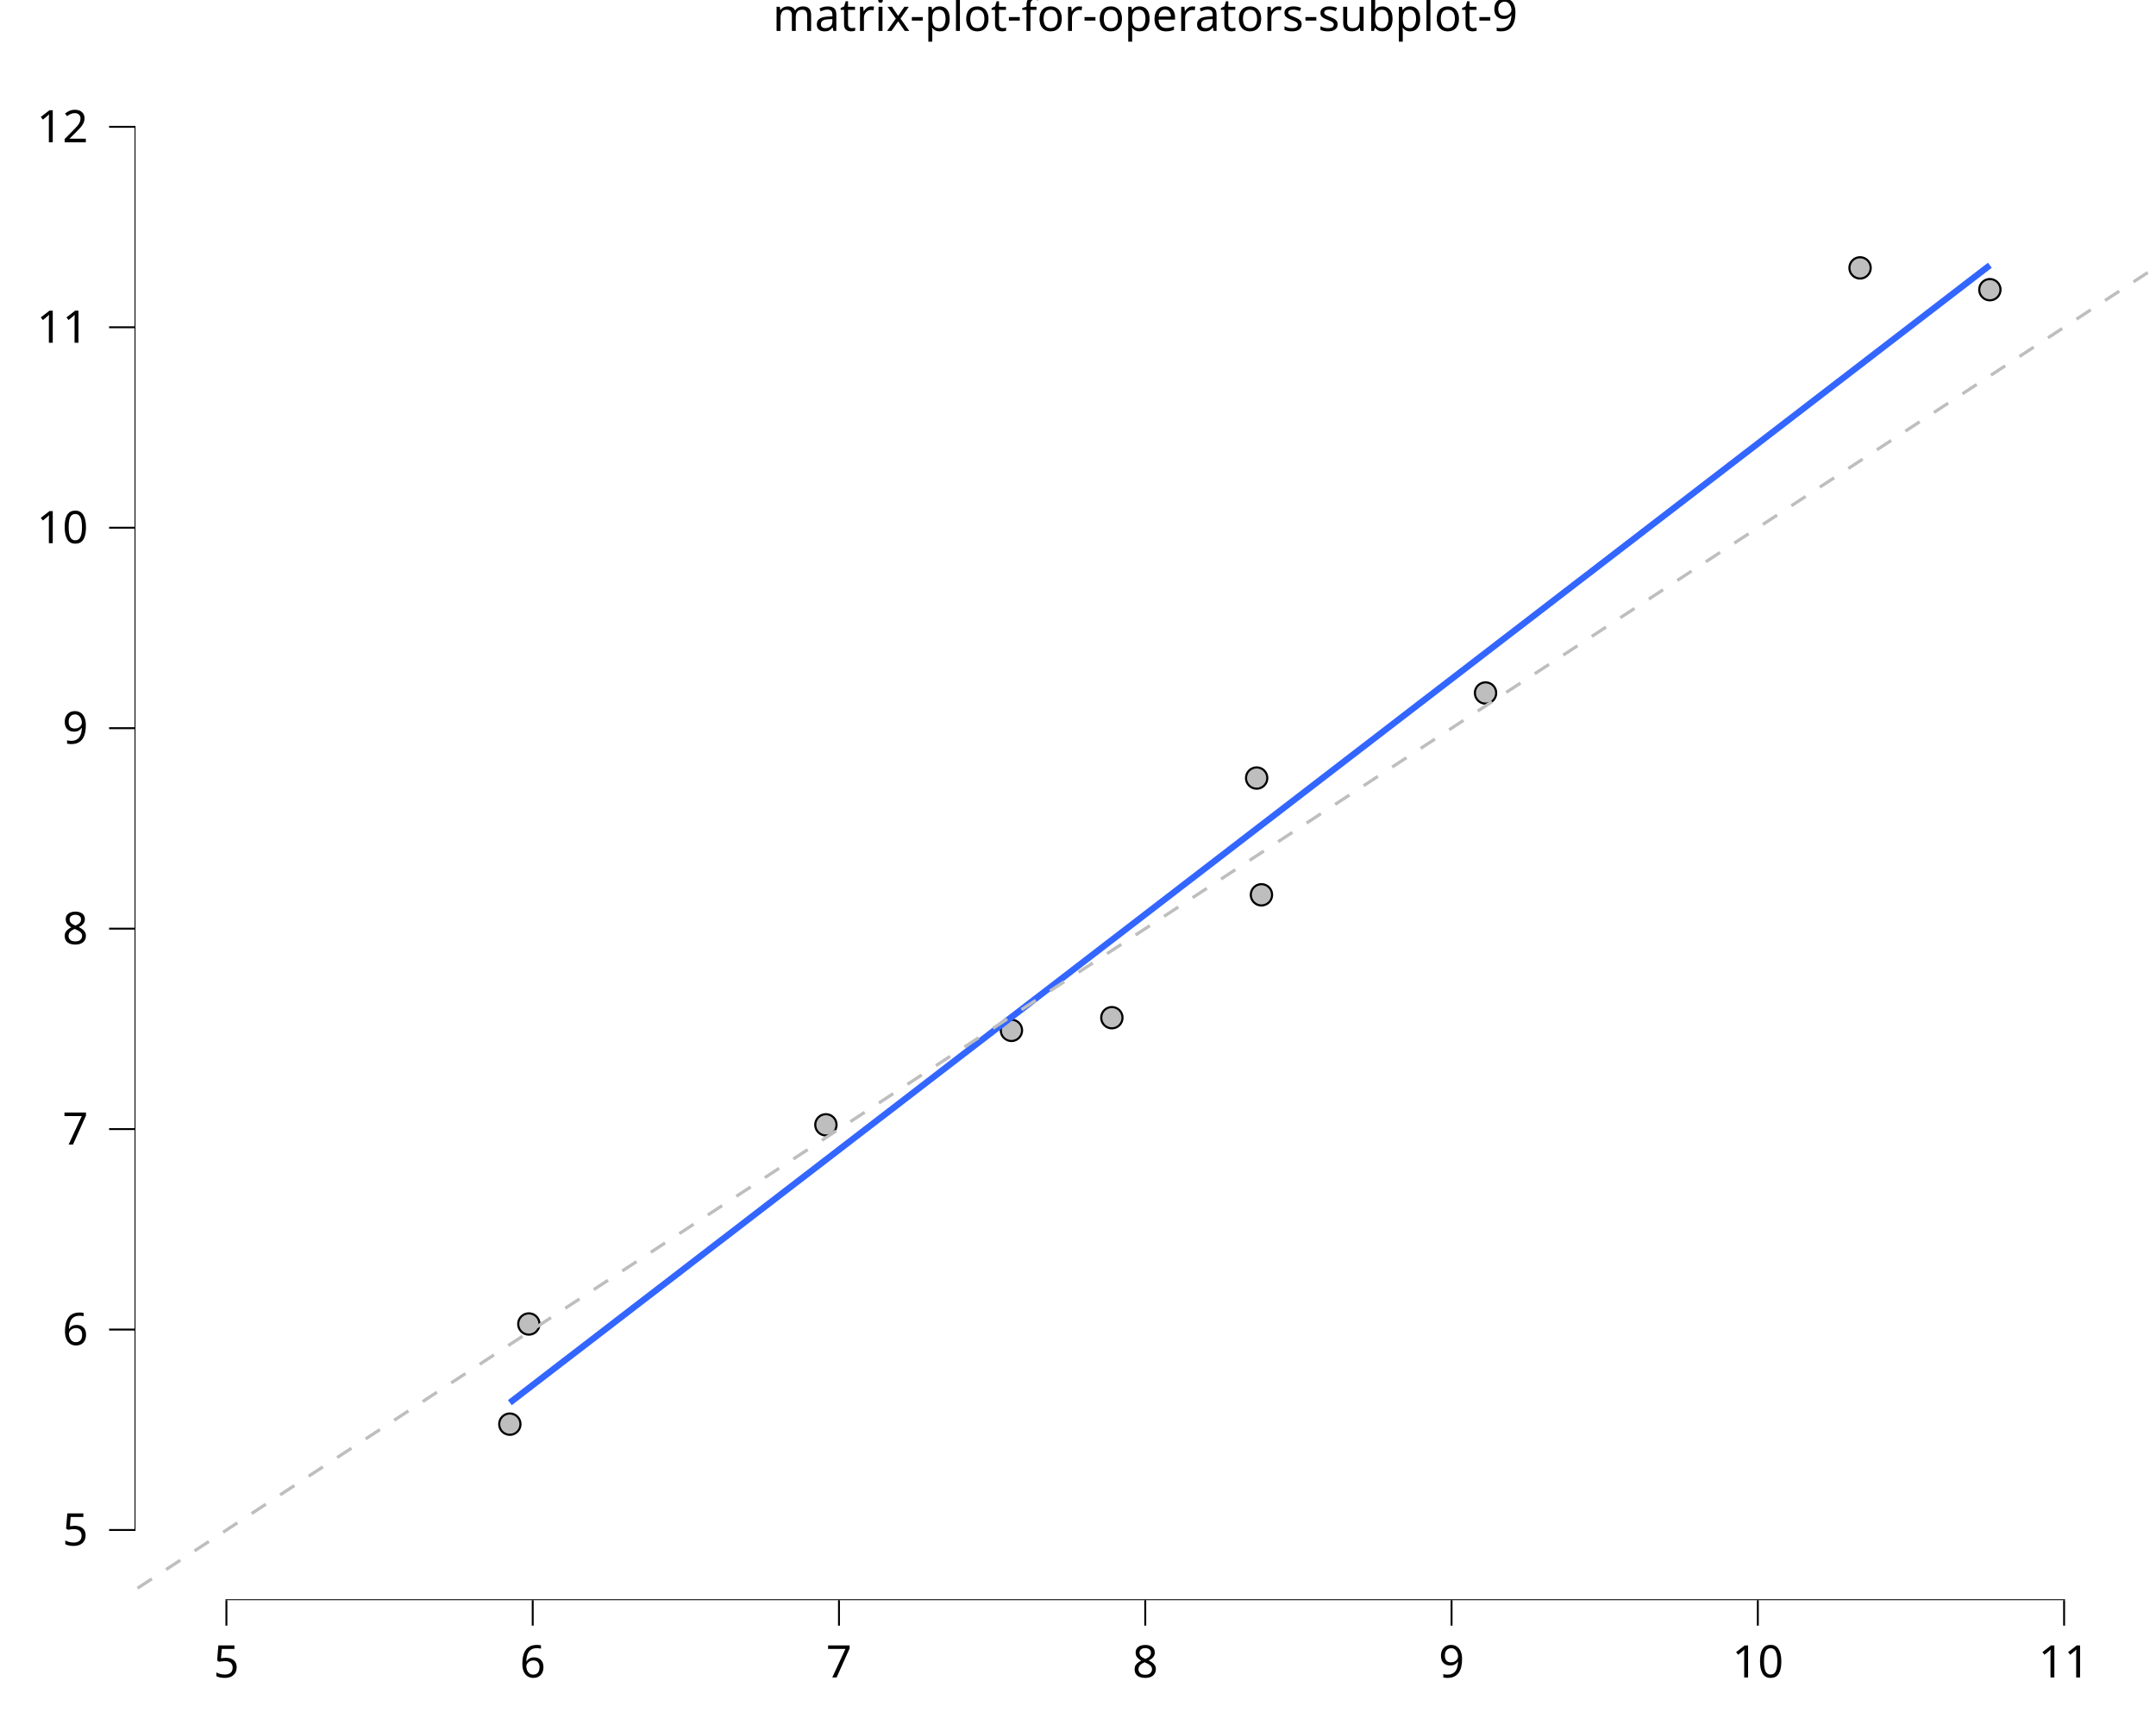
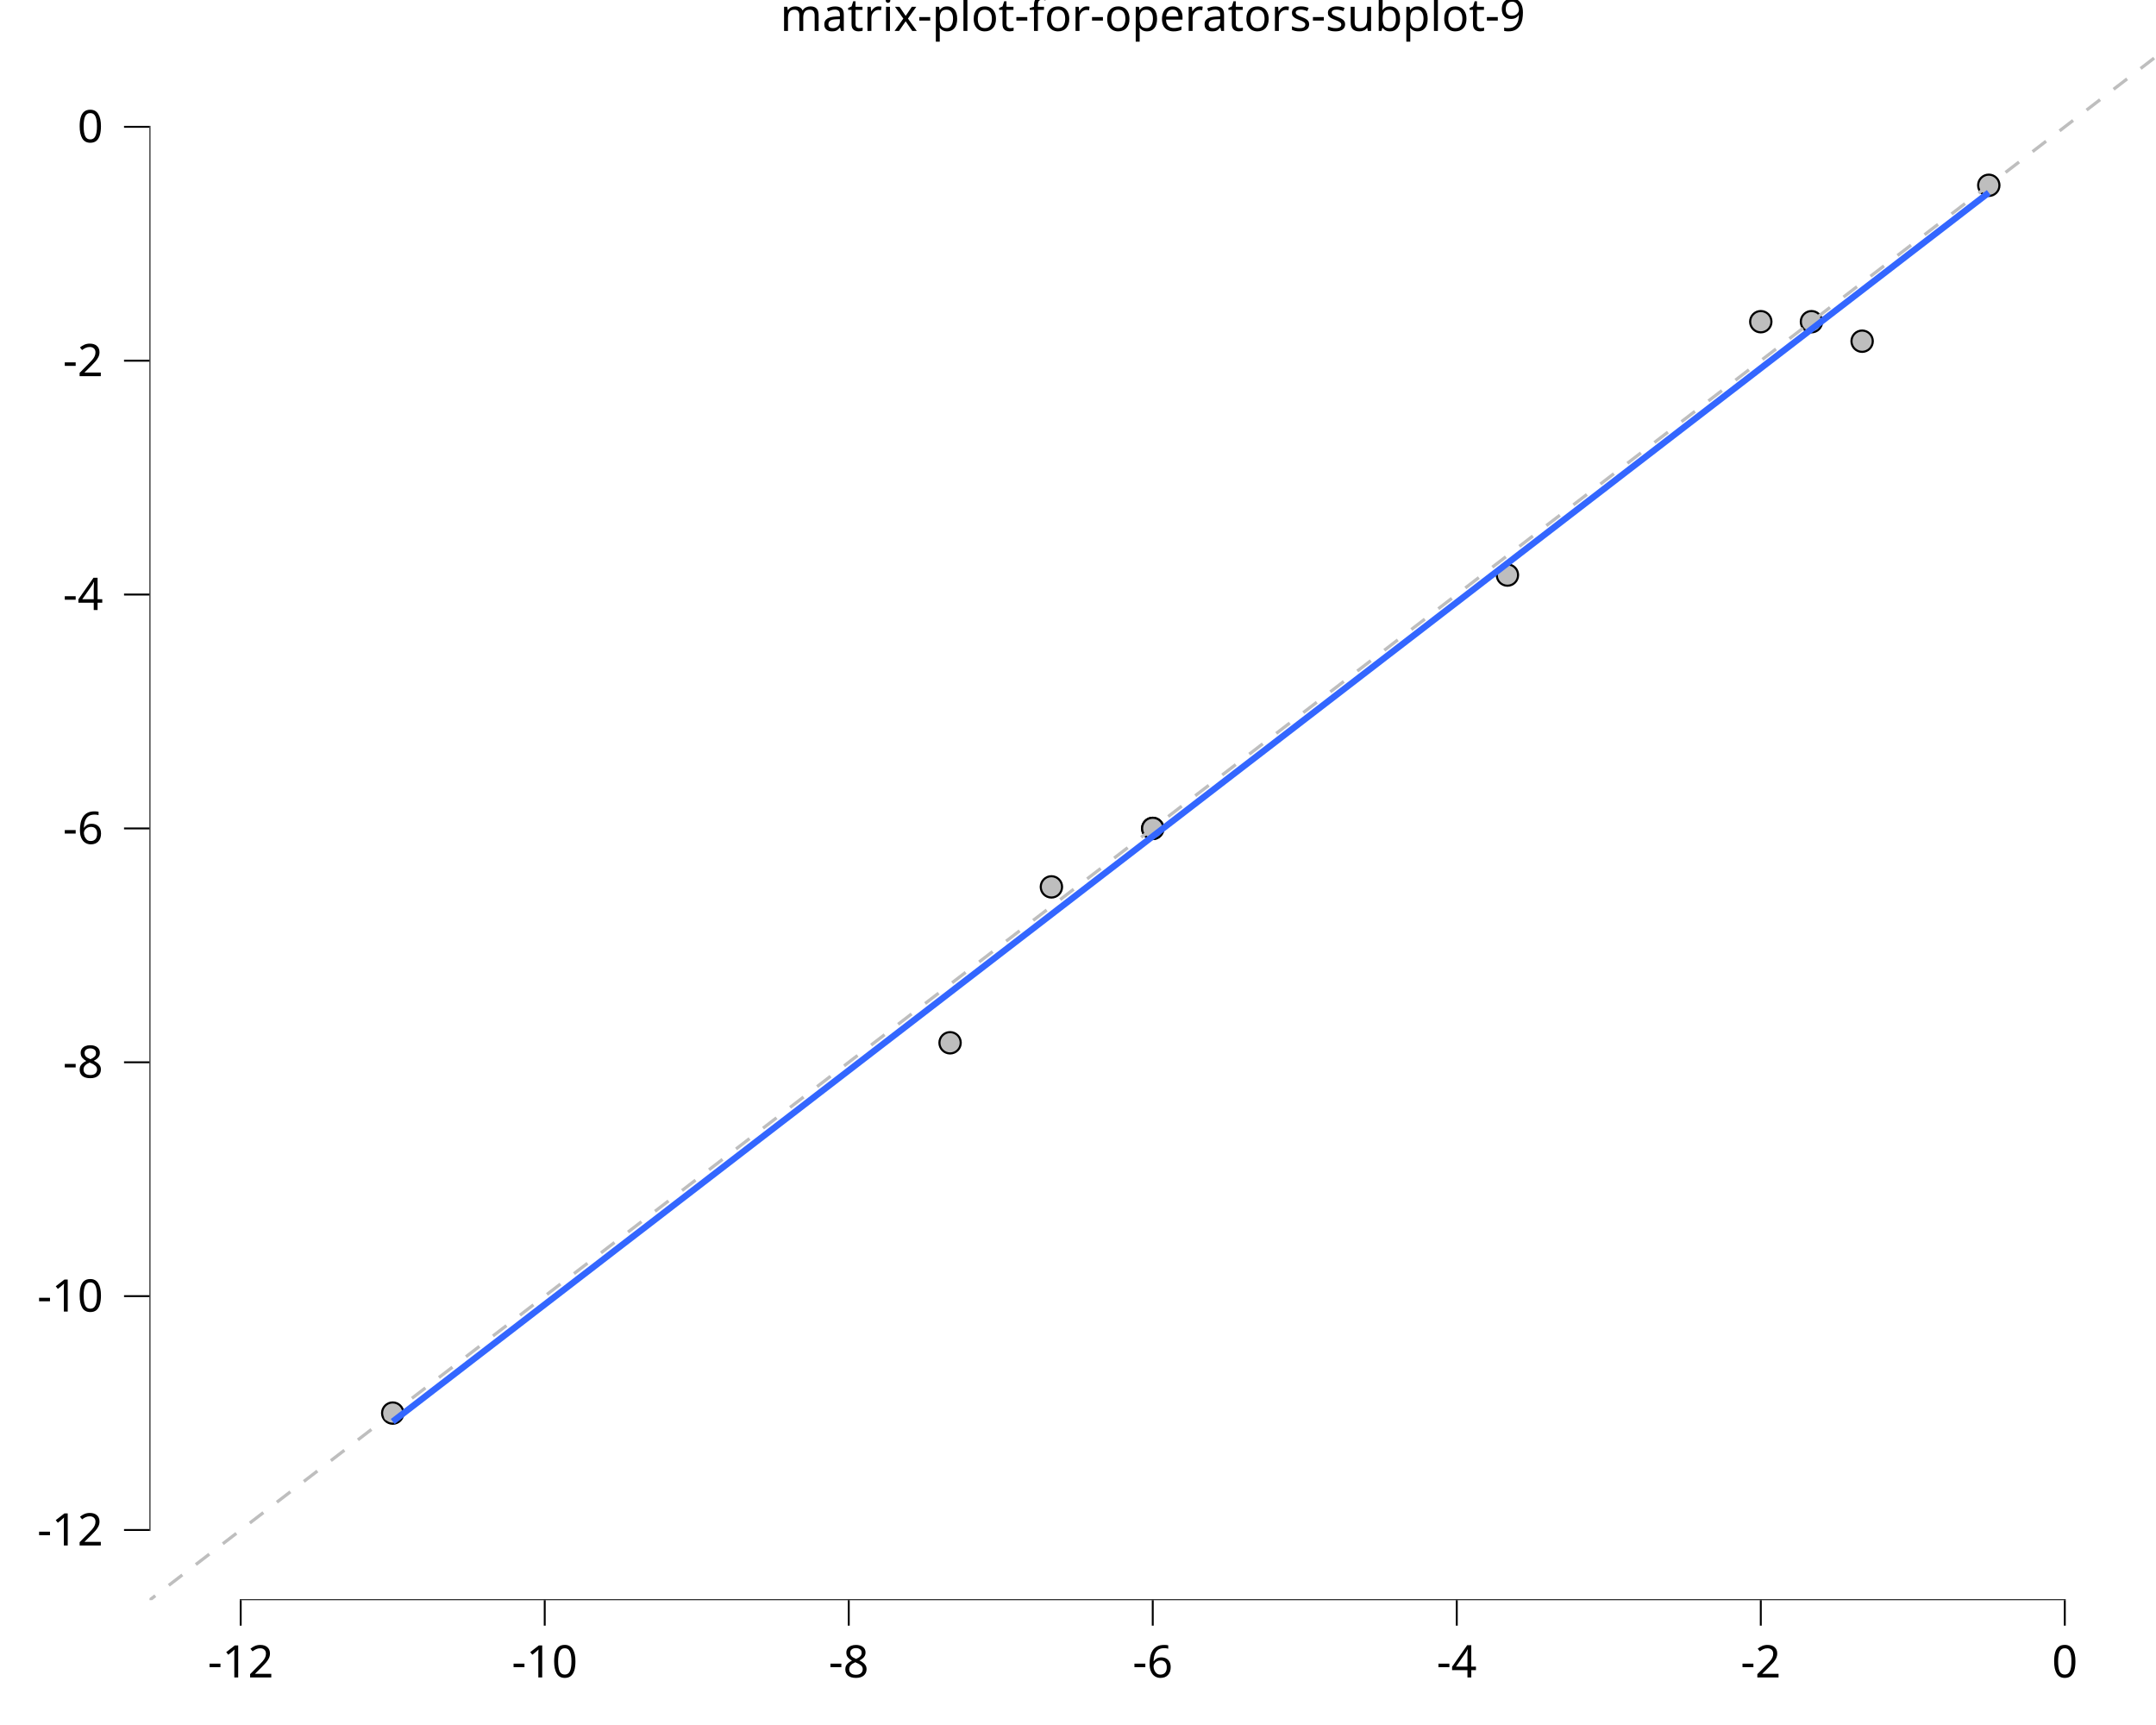
<svg xmlns="http://www.w3.org/2000/svg" class="svglite" data-engine-version="2.0" width="720.00pt" height="576.00pt" viewBox="0 0 720.00 576.00">
  <defs>
    <style type="text/css">
    .svglite line, .svglite polyline, .svglite polygon, .svglite path, .svglite rect, .svglite circle {
      fill: none;
      stroke: #000000;
      stroke-linecap: round;
      stroke-linejoin: round;
      stroke-miterlimit: 10.00;
    }
  </style>
  </defs>
  <rect width="100%" height="100%" style="stroke: none; fill: #FFFFFF;" />
  <defs>
    <clipPath id="cpMC4wMHw3MjAuMDB8MC4wMHw1NzYuMDA=">
      <rect x="0.00" y="0.00" width="720.00" height="576.00" />
    </clipPath>
  </defs>
  <g clip-path="url(#cpMC4wMHw3MjAuMDB8MC4wMHw1NzYuMDA=)">
-     <rect x="-0" y="0.00" width="720.00" height="576.00" style="stroke-width: 10.67; stroke: none;" />
+     <rect x="0.00" y="0.00" width="720.00" height="576.00" style="stroke-width: 10.67; stroke: none;" />
  </g>
  <defs>
-     <clipPath id="cpNDQuOTN8NzIwLjAwfDE4LjkyfDUzNC4zMg==">
-       <rect x="44.93" y="18.92" width="675.07" height="515.40" />
+     <clipPath id="cpNDkuOTJ8NzIwLjAwfDE4LjkyfDUzNC4zMg==">
+       <rect x="49.92" y="18.92" width="670.08" height="515.40" />
    </clipPath>
  </defs>
-   <g clip-path="url(#cpNDQuOTN8NzIwLjAwfDE4LjkyfDUzNC4zMg==)">
-     <rect x="44.93" y="18.92" width="675.07" height="515.40" style="stroke-width: 10.67; stroke: none;" />
-     <circle cx="621.17" cy="89.45" r="3.56" style="stroke-width: 0.71; fill: #BEBEBE;" />
-     <circle cx="337.77" cy="344.05" r="3.56" style="stroke-width: 0.71; fill: #BEBEBE;" />
-     <circle cx="371.31" cy="339.82" r="3.56" style="stroke-width: 0.71; fill: #BEBEBE;" />
-     <circle cx="496.10" cy="231.40" r="3.56" style="stroke-width: 0.71; fill: #BEBEBE;" />
-     <circle cx="664.52" cy="96.73" r="3.56" style="stroke-width: 0.71; fill: #BEBEBE;" />
-     <circle cx="419.66" cy="259.80" r="3.56" style="stroke-width: 0.71; fill: #BEBEBE;" />
-     <circle cx="275.81" cy="375.60" r="3.56" style="stroke-width: 0.71; fill: #BEBEBE;" />
-     <circle cx="176.61" cy="442.10" r="3.56" style="stroke-width: 0.71; fill: #BEBEBE;" />
-     <circle cx="421.26" cy="298.79" r="3.56" style="stroke-width: 0.71; fill: #BEBEBE;" />
-     <circle cx="170.26" cy="475.54" r="3.56" style="stroke-width: 0.71; fill: #BEBEBE;" />
-     <polyline points="170.26,468.37 176.52,463.56 182.77,458.75 189.03,453.94 195.29,449.14 201.54,444.33 207.80,439.52 214.05,434.71 220.31,429.91 226.57,425.10 232.82,420.29 239.08,415.48 245.34,410.68 251.59,405.87 257.85,401.06 264.11,396.25 270.36,391.45 276.62,386.64 282.88,381.83 289.13,377.02 295.39,372.22 301.65,367.41 307.90,362.60 314.16,357.79 320.42,352.98 326.67,348.18 332.93,343.37 339.18,338.56 345.44,333.75 351.70,328.95 357.95,324.14 364.21,319.33 370.47,314.52 376.72,309.72 382.98,304.91 389.24,300.10 395.49,295.29 401.75,290.49 408.01,285.68 414.26,280.87 420.52,276.06 426.78,271.26 433.03,266.45 439.29,261.64 445.55,256.83 451.80,252.02 458.06,247.22 464.31,242.41 470.57,237.60 476.83,232.79 483.08,227.99 489.34,223.18 495.60,218.37 501.85,213.56 508.11,208.76 514.37,203.95 520.62,199.14 526.88,194.33 533.14,189.53 539.39,184.72 545.65,179.91 551.91,175.10 558.16,170.30 564.42,165.49 570.68,160.68 576.93,155.87 583.19,151.06 589.44,146.26 595.70,141.45 601.96,136.64 608.21,131.83 614.47,127.03 620.73,122.22 626.98,117.41 633.24,112.60 639.50,107.80 645.75,102.99 652.01,98.18 658.27,93.37 664.52,88.57 " style="stroke-width: 2.13; stroke: #3366FF; stroke-linecap: butt;" />
-     <line x1="-630.14" y1="972.75" x2="1395.07" y2="-352.58" style="stroke-width: 1.07; stroke: #BEBEBE; stroke-dasharray: 5.69,5.69; stroke-linecap: butt;" />
-     <line x1="75.30" y1="534.32" x2="689.63" y2="534.32" style="stroke-width: 0.64; stroke-linecap: butt;" />
-     <line x1="44.93" y1="511.21" x2="44.93" y2="42.02" style="stroke-width: 0.64; stroke-linecap: butt;" />
-     <rect x="44.93" y="18.92" width="675.07" height="515.40" style="stroke-width: 0.00; stroke: none;" />
+   <g clip-path="url(#cpNDkuOTJ8NzIwLjAwfDE4LjkyfDUzNC4zMg==)">
+     <rect x="49.92" y="18.92" width="670.08" height="515.40" style="stroke-width: 10.67; stroke: none;" />
+     <circle cx="664.16" cy="61.87" r="3.56" style="stroke-width: 0.71; fill: #BEBEBE;" />
+     <circle cx="351.12" cy="296.14" r="3.56" style="stroke-width: 0.71; fill: #BEBEBE;" />
+     <circle cx="621.86" cy="113.93" r="3.56" style="stroke-width: 0.71; fill: #BEBEBE;" />
+     <circle cx="317.28" cy="348.20" r="3.56" style="stroke-width: 0.71; fill: #BEBEBE;" />
+     <circle cx="503.41" cy="192.02" r="3.56" style="stroke-width: 0.71; fill: #BEBEBE;" />
+     <circle cx="604.94" cy="107.42" r="3.56" style="stroke-width: 0.71; fill: #BEBEBE;" />
+     <circle cx="131.15" cy="471.85" r="3.56" style="stroke-width: 0.71; fill: #BEBEBE;" />
+     <circle cx="384.96" cy="276.62" r="3.56" style="stroke-width: 0.71; fill: #BEBEBE;" />
+     <circle cx="588.02" cy="107.42" r="3.56" style="stroke-width: 0.71; fill: #BEBEBE;" />
+     <circle cx="384.96" cy="276.62" r="3.56" style="stroke-width: 0.71; fill: #BEBEBE;" />
+     <polyline points="131.15,474.67 137.89,469.48 144.64,464.28 151.39,459.09 158.13,453.89 164.88,448.70 171.63,443.51 178.37,438.31 185.12,433.12 191.87,427.92 198.62,422.73 205.36,417.53 212.11,412.34 218.86,407.15 225.60,401.95 232.35,396.76 239.10,391.56 245.84,386.37 252.59,381.17 259.34,375.98 266.09,370.79 272.83,365.59 279.58,360.40 286.33,355.20 293.07,350.01 299.82,344.82 306.57,339.62 313.32,334.43 320.06,329.23 326.81,324.04 333.56,318.84 340.30,313.65 347.05,308.46 353.80,303.26 360.54,298.07 367.29,292.87 374.04,287.68 380.79,282.48 387.53,277.29 394.28,272.10 401.03,266.90 407.77,261.71 414.52,256.51 421.27,251.32 428.01,246.13 434.76,240.93 441.51,235.74 448.26,230.54 455.00,225.35 461.75,220.15 468.50,214.96 475.24,209.77 481.99,204.57 488.74,199.38 495.48,194.18 502.23,188.99 508.98,183.79 515.73,178.60 522.47,173.41 529.22,168.21 535.97,163.02 542.71,157.82 549.46,152.63 556.21,147.43 562.95,142.24 569.70,137.05 576.45,131.85 583.20,126.66 589.94,121.46 596.69,116.27 603.44,111.08 610.18,105.88 616.93,100.69 623.68,95.49 630.43,90.30 637.17,85.10 643.92,79.91 650.67,74.72 657.41,69.52 664.16,64.33 " style="stroke-width: 2.13; stroke: #3366FF; stroke-linecap: butt;" />
+     <line x1="-620.15" y1="1049.72" x2="1390.08" y2="-496.49" style="stroke-width: 1.07; stroke: #BEBEBE; stroke-dasharray: 5.69,5.69; stroke-linecap: butt;" />
+     <line x1="80.06" y1="534.32" x2="689.86" y2="534.32" style="stroke-width: 0.64; stroke-linecap: butt;" />
+     <line x1="49.92" y1="511.21" x2="49.92" y2="42.02" style="stroke-width: 0.64; stroke-linecap: butt;" />
+     <rect x="49.92" y="18.92" width="670.08" height="515.40" style="stroke-width: 0.00; stroke: none;" />
  </g>
  <g clip-path="url(#cpMC4wMHw3MjAuMDB8MC4wMHw1NzYuMDA=)">
-     <polyline points="44.93,534.32 44.93,18.92 " style="stroke-width: 0.00; stroke: none; stroke-linecap: butt;" />
-     <text x="29.45" y="516.05" text-anchor="end" style="font-size: 15.00px; font-family: sans;" textLength="8.34px" lengthAdjust="spacingAndGlyphs">5</text>
-     <text x="29.45" y="449.12" text-anchor="end" style="font-size: 15.00px; font-family: sans;" textLength="8.34px" lengthAdjust="spacingAndGlyphs">6</text>
-     <text x="29.45" y="382.18" text-anchor="end" style="font-size: 15.00px; font-family: sans;" textLength="8.34px" lengthAdjust="spacingAndGlyphs">7</text>
-     <text x="29.45" y="315.25" text-anchor="end" style="font-size: 15.00px; font-family: sans;" textLength="8.34px" lengthAdjust="spacingAndGlyphs">8</text>
-     <text x="29.45" y="248.31" text-anchor="end" style="font-size: 15.00px; font-family: sans;" textLength="8.34px" lengthAdjust="spacingAndGlyphs">9</text>
-     <text x="29.45" y="181.38" text-anchor="end" style="font-size: 15.00px; font-family: sans;" textLength="16.69px" lengthAdjust="spacingAndGlyphs">10</text>
-     <text x="29.45" y="114.44" text-anchor="end" style="font-size: 15.00px; font-family: sans;" textLength="16.69px" lengthAdjust="spacingAndGlyphs">11</text>
-     <text x="29.45" y="47.51" text-anchor="end" style="font-size: 15.00px; font-family: sans;" textLength="16.69px" lengthAdjust="spacingAndGlyphs">12</text>
-     <polyline points="36.43,510.89 44.93,510.89 " style="stroke-width: 0.64; stroke-linecap: butt;" />
-     <polyline points="36.43,443.96 44.93,443.96 " style="stroke-width: 0.64; stroke-linecap: butt;" />
-     <polyline points="36.43,377.02 44.93,377.02 " style="stroke-width: 0.64; stroke-linecap: butt;" />
-     <polyline points="36.43,310.09 44.93,310.09 " style="stroke-width: 0.64; stroke-linecap: butt;" />
-     <polyline points="36.43,243.15 44.93,243.15 " style="stroke-width: 0.64; stroke-linecap: butt;" />
-     <polyline points="36.43,176.21 44.93,176.21 " style="stroke-width: 0.64; stroke-linecap: butt;" />
-     <polyline points="36.43,109.28 44.93,109.28 " style="stroke-width: 0.64; stroke-linecap: butt;" />
-     <polyline points="36.43,42.34 44.93,42.34 " style="stroke-width: 0.64; stroke-linecap: butt;" />
-     <polyline points="44.93,534.32 720.00,534.32 " style="stroke-width: 0.00; stroke: none; stroke-linecap: butt;" />
-     <polyline points="75.61,542.82 75.61,534.32 " style="stroke-width: 0.64; stroke-linecap: butt;" />
-     <polyline points="177.90,542.82 177.90,534.32 " style="stroke-width: 0.64; stroke-linecap: butt;" />
-     <polyline points="280.18,542.82 280.18,534.32 " style="stroke-width: 0.64; stroke-linecap: butt;" />
-     <polyline points="382.46,542.82 382.46,534.32 " style="stroke-width: 0.64; stroke-linecap: butt;" />
-     <polyline points="484.75,542.82 484.75,534.32 " style="stroke-width: 0.64; stroke-linecap: butt;" />
-     <polyline points="587.03,542.82 587.03,534.32 " style="stroke-width: 0.64; stroke-linecap: butt;" />
-     <polyline points="689.31,542.82 689.31,534.32 " style="stroke-width: 0.64; stroke-linecap: butt;" />
-     <text x="75.61" y="560.12" text-anchor="middle" style="font-size: 15.00px; font-family: sans;" textLength="8.34px" lengthAdjust="spacingAndGlyphs">5</text>
-     <text x="177.90" y="560.12" text-anchor="middle" style="font-size: 15.00px; font-family: sans;" textLength="8.34px" lengthAdjust="spacingAndGlyphs">6</text>
-     <text x="280.18" y="560.12" text-anchor="middle" style="font-size: 15.00px; font-family: sans;" textLength="8.34px" lengthAdjust="spacingAndGlyphs">7</text>
-     <text x="382.46" y="560.12" text-anchor="middle" style="font-size: 15.00px; font-family: sans;" textLength="8.34px" lengthAdjust="spacingAndGlyphs">8</text>
-     <text x="484.75" y="560.12" text-anchor="middle" style="font-size: 15.00px; font-family: sans;" textLength="8.34px" lengthAdjust="spacingAndGlyphs">9</text>
-     <text x="587.03" y="560.12" text-anchor="middle" style="font-size: 15.00px; font-family: sans;" textLength="16.69px" lengthAdjust="spacingAndGlyphs">10</text>
-     <text x="689.31" y="560.12" text-anchor="middle" style="font-size: 15.00px; font-family: sans;" textLength="16.69px" lengthAdjust="spacingAndGlyphs">11</text>
-     <text x="382.46" y="10.32" text-anchor="middle" style="font-size: 15.00px; font-family: sans;" textLength="227.60px" lengthAdjust="spacingAndGlyphs">matrix-plot-for-operators-subplot-9</text>
+     <polyline points="49.92,534.32 49.92,18.92 " style="stroke-width: 0.00; stroke: none; stroke-linecap: butt;" />
+     <text x="34.45" y="516.05" text-anchor="end" style="font-size: 15.00px; font-family: sans;" textLength="21.68px" lengthAdjust="spacingAndGlyphs">-12</text>
+     <text x="34.45" y="437.96" text-anchor="end" style="font-size: 15.00px; font-family: sans;" textLength="21.68px" lengthAdjust="spacingAndGlyphs">-10</text>
+     <text x="34.45" y="359.87" text-anchor="end" style="font-size: 15.00px; font-family: sans;" textLength="13.34px" lengthAdjust="spacingAndGlyphs">-8</text>
+     <text x="34.45" y="281.78" text-anchor="end" style="font-size: 15.00px; font-family: sans;" textLength="13.34px" lengthAdjust="spacingAndGlyphs">-6</text>
+     <text x="34.45" y="203.69" text-anchor="end" style="font-size: 15.00px; font-family: sans;" textLength="13.34px" lengthAdjust="spacingAndGlyphs">-4</text>
+     <text x="34.45" y="125.60" text-anchor="end" style="font-size: 15.00px; font-family: sans;" textLength="13.34px" lengthAdjust="spacingAndGlyphs">-2</text>
+     <text x="34.45" y="47.51" text-anchor="end" style="font-size: 15.00px; font-family: sans;" textLength="8.34px" lengthAdjust="spacingAndGlyphs">0</text>
+     <polyline points="41.42,510.89 49.92,510.89 " style="stroke-width: 0.64; stroke-linecap: butt;" />
+     <polyline points="41.42,432.80 49.92,432.80 " style="stroke-width: 0.64; stroke-linecap: butt;" />
+     <polyline points="41.42,354.71 49.92,354.71 " style="stroke-width: 0.64; stroke-linecap: butt;" />
+     <polyline points="41.42,276.62 49.92,276.62 " style="stroke-width: 0.64; stroke-linecap: butt;" />
+     <polyline points="41.42,198.53 49.92,198.53 " style="stroke-width: 0.64; stroke-linecap: butt;" />
+     <polyline points="41.42,120.44 49.92,120.44 " style="stroke-width: 0.64; stroke-linecap: butt;" />
+     <polyline points="41.42,42.34 49.92,42.34 " style="stroke-width: 0.64; stroke-linecap: butt;" />
+     <polyline points="49.92,534.32 720.00,534.32 " style="stroke-width: 0.00; stroke: none; stroke-linecap: butt;" />
+     <polyline points="80.38,542.82 80.38,534.32 " style="stroke-width: 0.64; stroke-linecap: butt;" />
+     <polyline points="181.91,542.82 181.91,534.32 " style="stroke-width: 0.64; stroke-linecap: butt;" />
+     <polyline points="283.44,542.82 283.44,534.32 " style="stroke-width: 0.64; stroke-linecap: butt;" />
+     <polyline points="384.96,542.82 384.96,534.32 " style="stroke-width: 0.64; stroke-linecap: butt;" />
+     <polyline points="486.49,542.82 486.49,534.32 " style="stroke-width: 0.64; stroke-linecap: butt;" />
+     <polyline points="588.02,542.82 588.02,534.32 " style="stroke-width: 0.64; stroke-linecap: butt;" />
+     <polyline points="689.54,542.82 689.54,534.32 " style="stroke-width: 0.64; stroke-linecap: butt;" />
+     <text x="80.38" y="560.12" text-anchor="middle" style="font-size: 15.00px; font-family: sans;" textLength="21.68px" lengthAdjust="spacingAndGlyphs">-12</text>
+     <text x="181.91" y="560.12" text-anchor="middle" style="font-size: 15.00px; font-family: sans;" textLength="21.68px" lengthAdjust="spacingAndGlyphs">-10</text>
+     <text x="283.44" y="560.12" text-anchor="middle" style="font-size: 15.00px; font-family: sans;" textLength="13.34px" lengthAdjust="spacingAndGlyphs">-8</text>
+     <text x="384.96" y="560.12" text-anchor="middle" style="font-size: 15.00px; font-family: sans;" textLength="13.34px" lengthAdjust="spacingAndGlyphs">-6</text>
+     <text x="486.49" y="560.12" text-anchor="middle" style="font-size: 15.00px; font-family: sans;" textLength="13.34px" lengthAdjust="spacingAndGlyphs">-4</text>
+     <text x="588.02" y="560.12" text-anchor="middle" style="font-size: 15.00px; font-family: sans;" textLength="13.34px" lengthAdjust="spacingAndGlyphs">-2</text>
+     <text x="689.54" y="560.12" text-anchor="middle" style="font-size: 15.00px; font-family: sans;" textLength="8.34px" lengthAdjust="spacingAndGlyphs">0</text>
+     <text x="384.96" y="10.32" text-anchor="middle" style="font-size: 15.00px; font-family: sans;" textLength="227.60px" lengthAdjust="spacingAndGlyphs">matrix-plot-for-operators-subplot-9</text>
  </g>
</svg>
